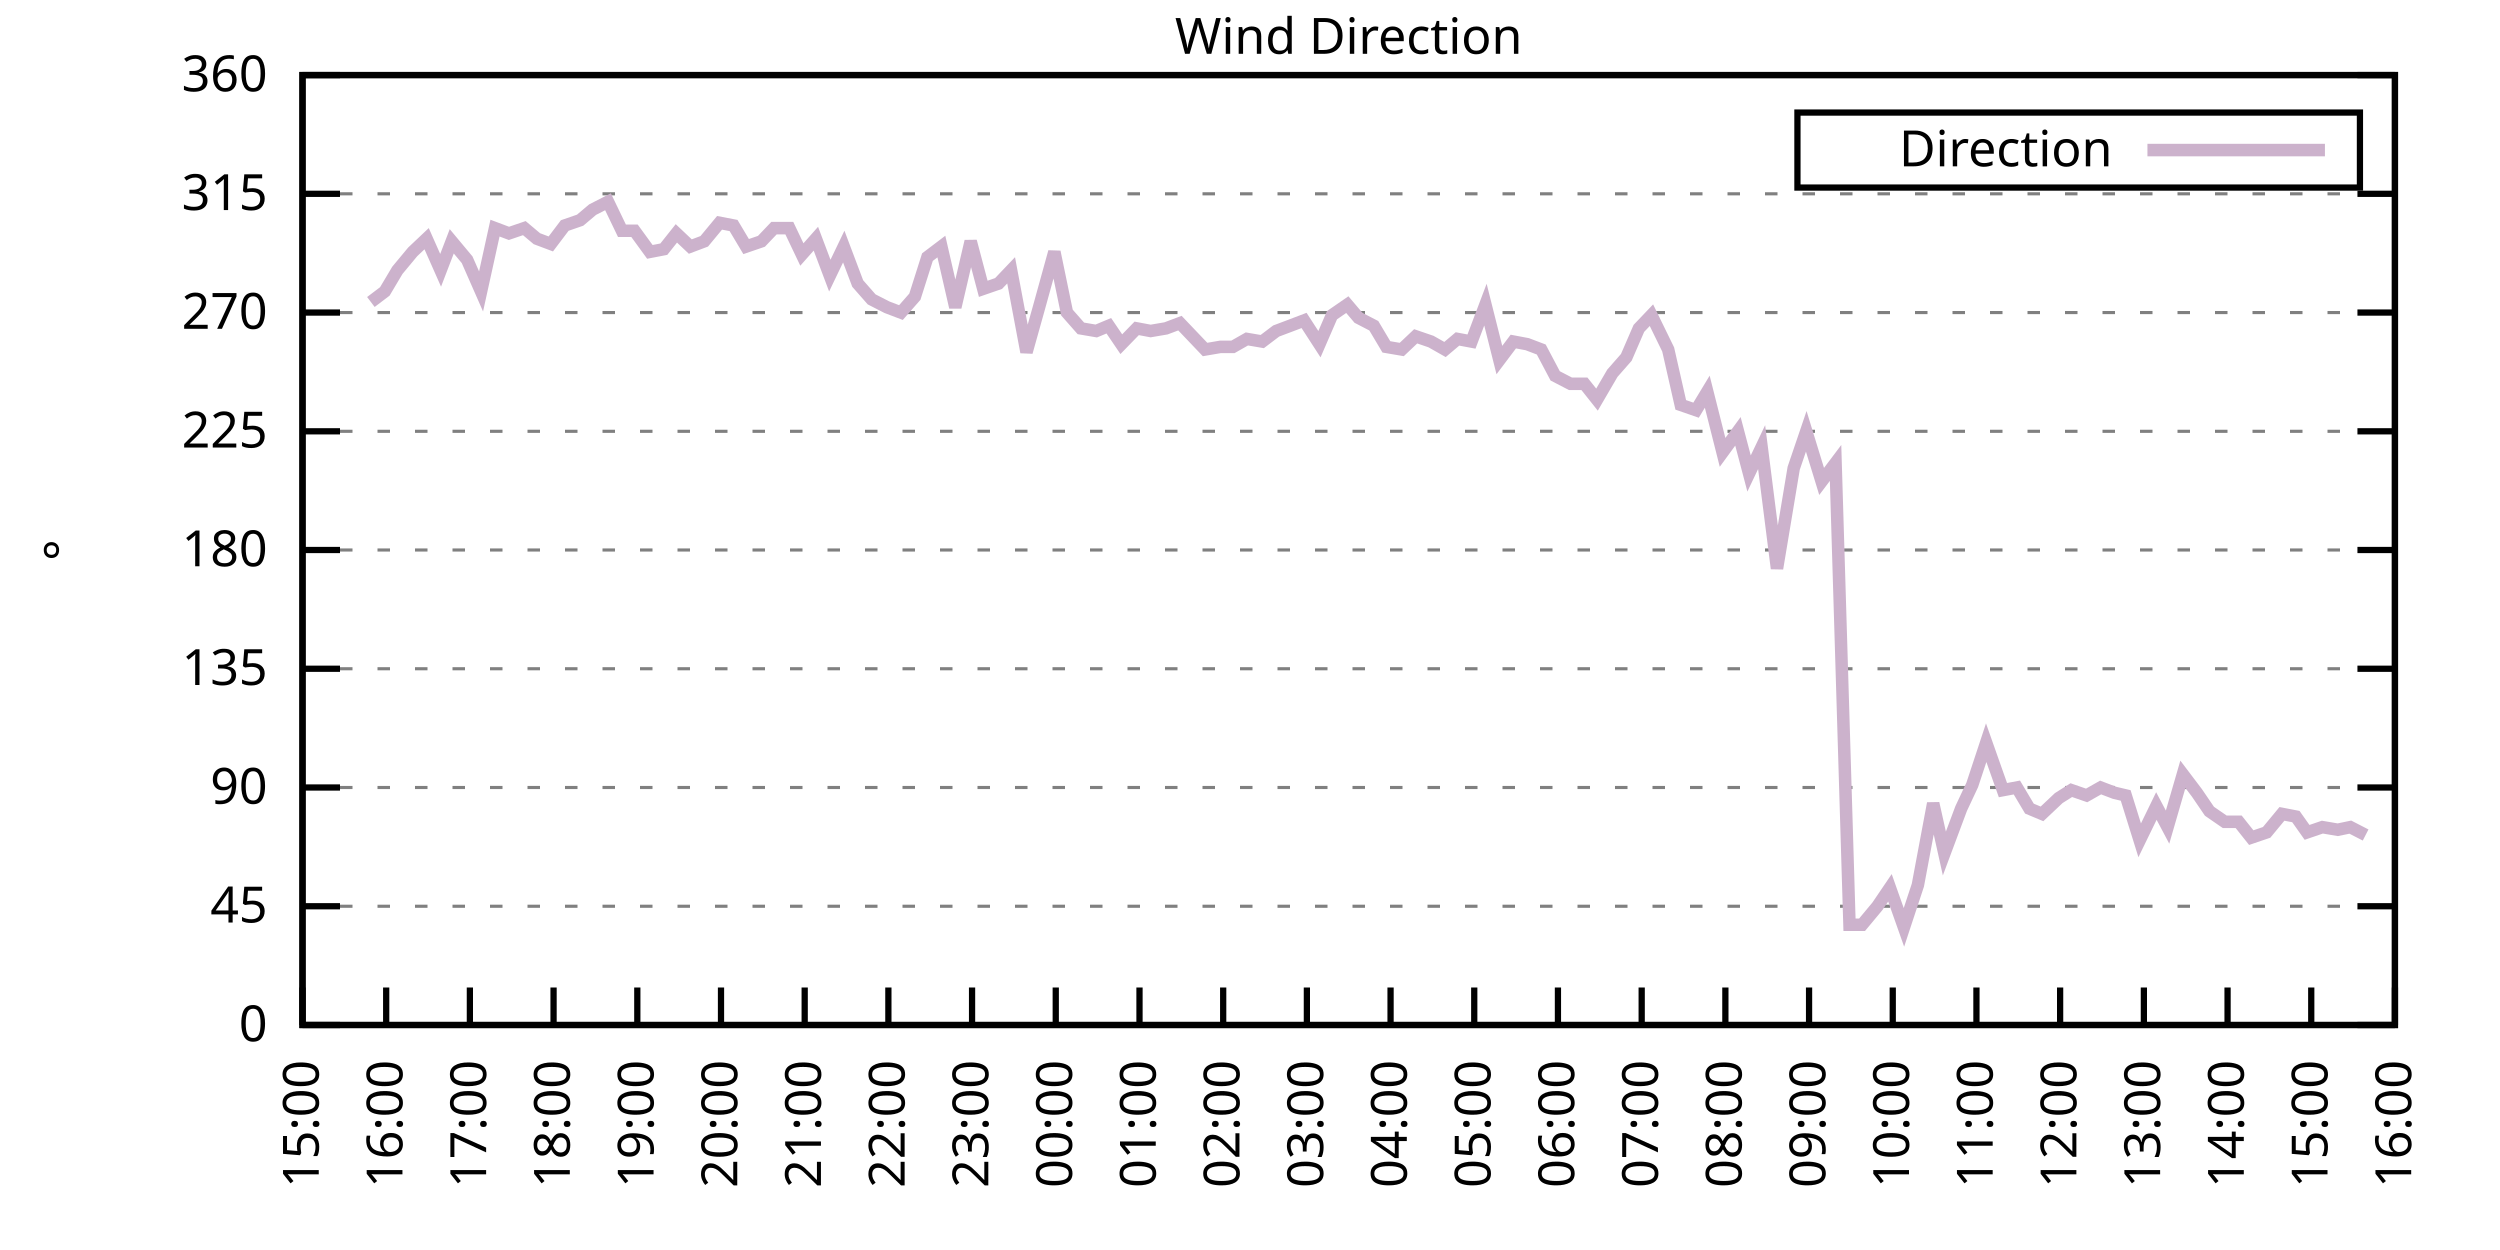
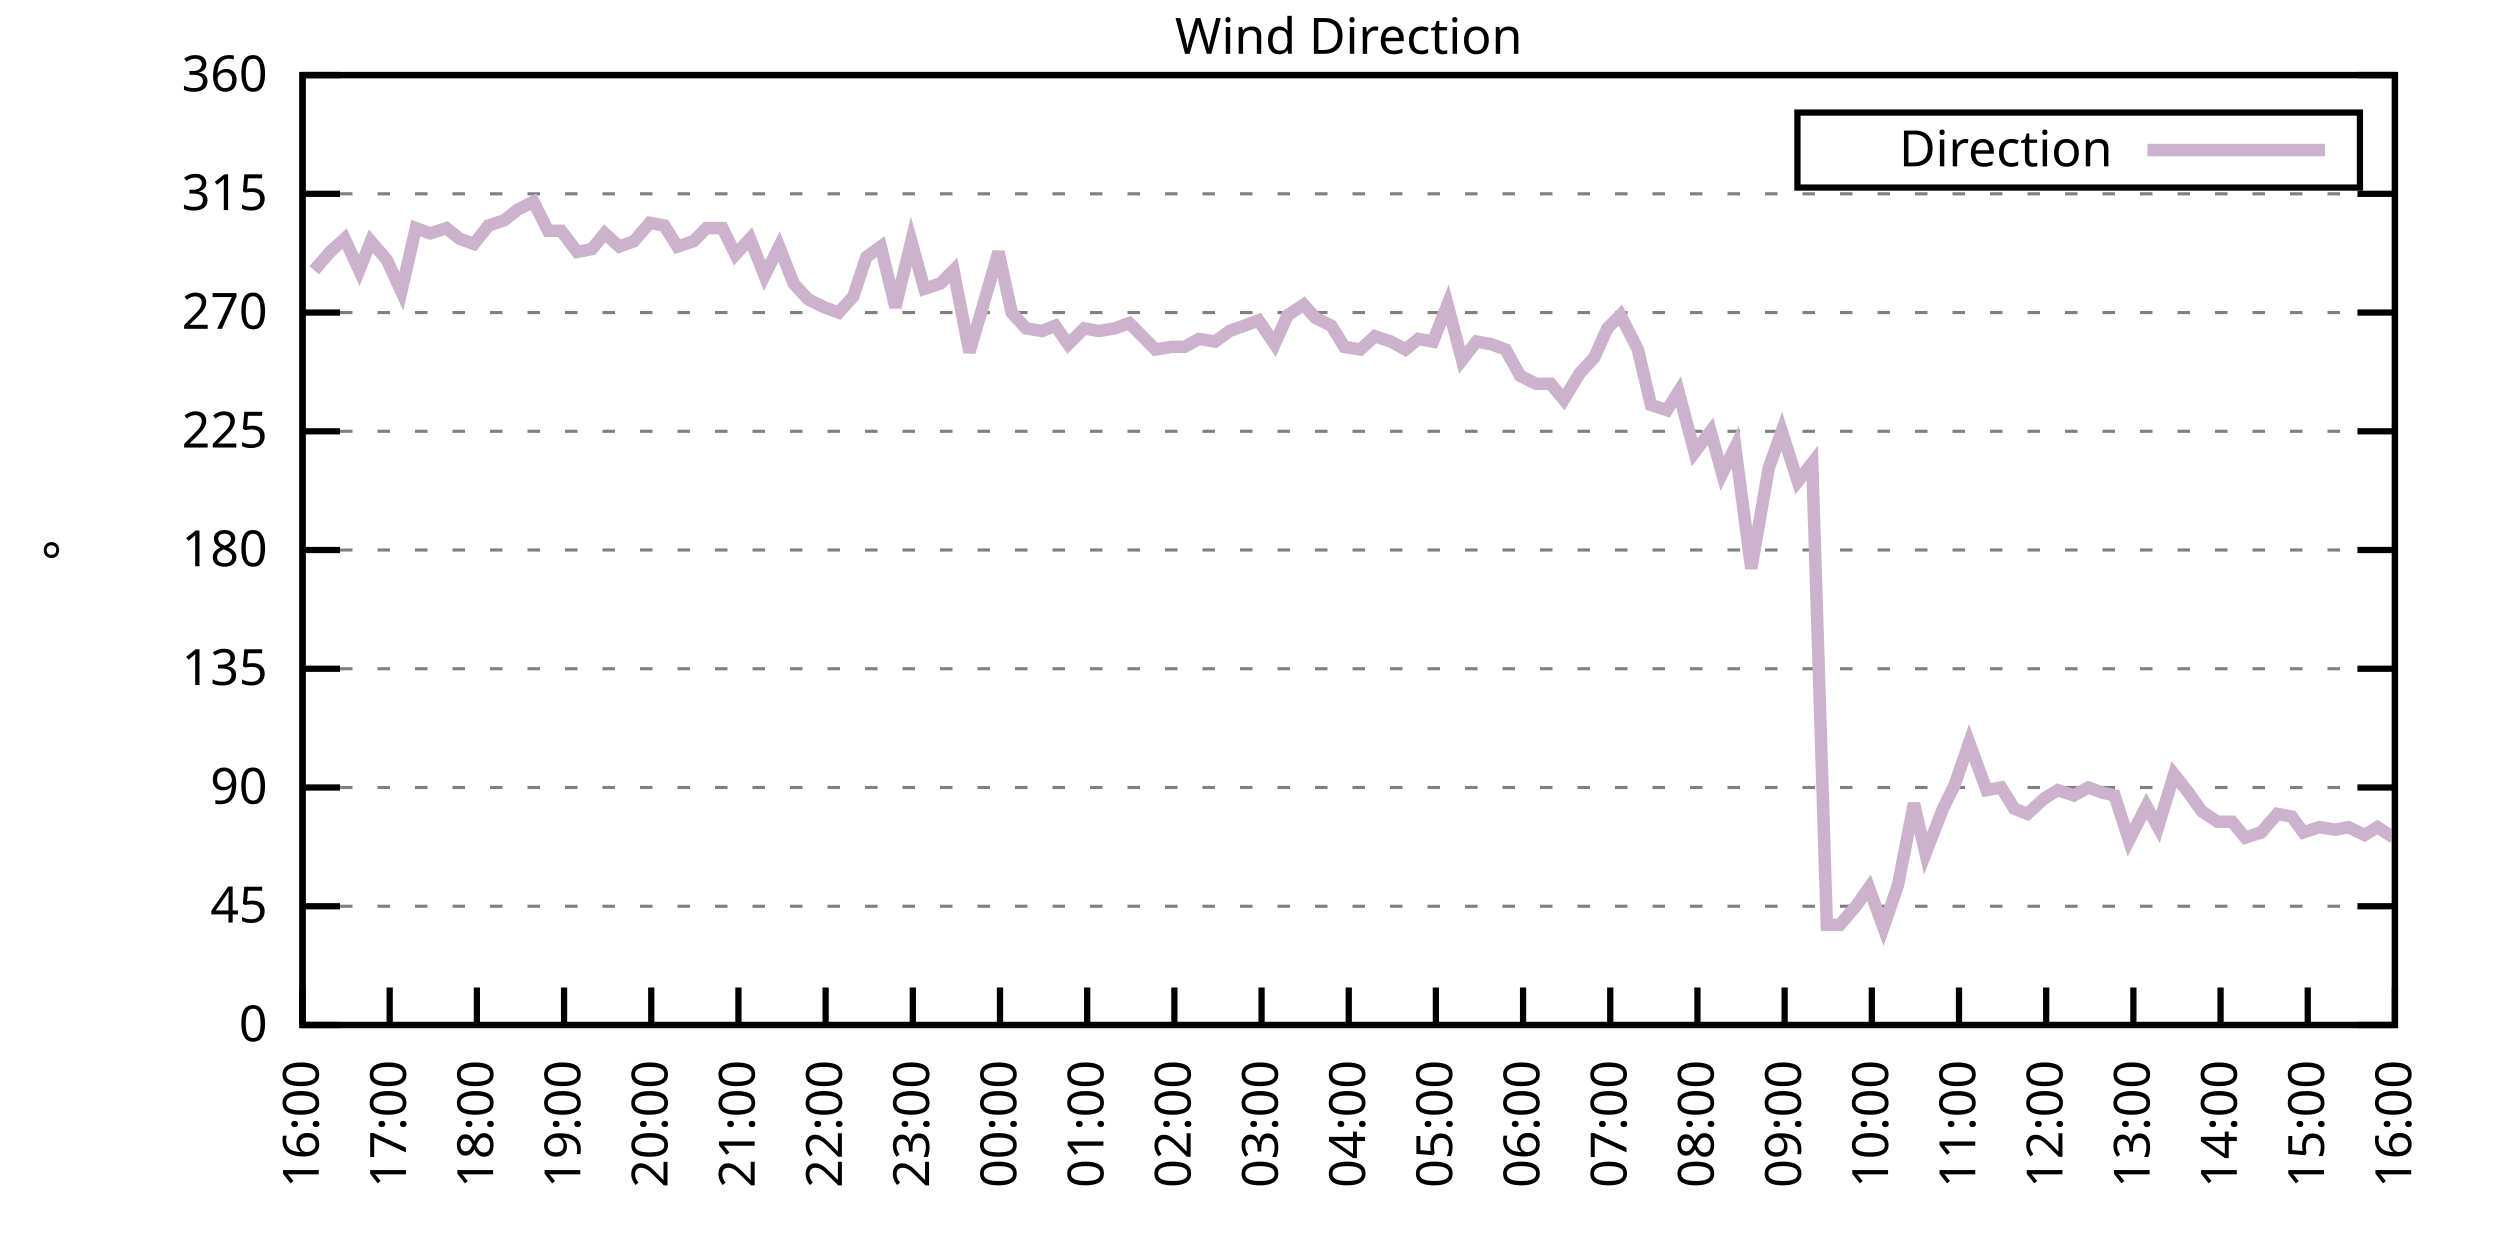
<svg xmlns="http://www.w3.org/2000/svg" xmlns:xlink="http://www.w3.org/1999/xlink" width="400" height="200" viewBox="0 0 400 200">
  <g id="gnuplot_canvas">
    <rect x="0" y="0" width="400" height="200" fill="none" />
    <defs>
      <circle id="gpDot" r="0.5" stroke-width="0.5" stroke="currentColor" />
      <path id="gpPt0" stroke-width="0.333" stroke="currentColor" d="M-1,0 h2 M0,-1 v2" />
      <path id="gpPt1" stroke-width="0.333" stroke="currentColor" d="M-1,-1 L1,1 M1,-1 L-1,1" />
      <path id="gpPt2" stroke-width="0.333" stroke="currentColor" d="M-1,0 L1,0 M0,-1 L0,1 M-1,-1 L1,1 M-1,1 L1,-1" />
      <rect id="gpPt3" stroke-width="0.333" stroke="currentColor" x="-1" y="-1" width="2" height="2" />
      <rect id="gpPt4" stroke-width="0.333" stroke="currentColor" fill="currentColor" x="-1" y="-1" width="2" height="2" />
      <circle id="gpPt5" stroke-width="0.333" stroke="currentColor" cx="0" cy="0" r="1" />
      <use xlink:href="#gpPt5" id="gpPt6" fill="currentColor" stroke="none" />
      <path id="gpPt7" stroke-width="0.333" stroke="currentColor" d="M0,-1.33 L-1.33,0.67 L1.33,0.67 z" />
      <use xlink:href="#gpPt7" id="gpPt8" fill="currentColor" stroke="none" />
      <use xlink:href="#gpPt7" id="gpPt9" stroke="currentColor" transform="rotate(180)" />
      <use xlink:href="#gpPt9" id="gpPt10" fill="currentColor" stroke="none" />
      <use xlink:href="#gpPt3" id="gpPt11" stroke="currentColor" transform="rotate(45)" />
      <use xlink:href="#gpPt11" id="gpPt12" fill="currentColor" stroke="none" />
      <path id="gpPt13" stroke-width="0.333" stroke="currentColor" d="M0,1.330 L1.265,0.411 L0.782,-1.067 L-0.782,-1.076 L-1.265,0.411 z" />
      <use xlink:href="#gpPt13" id="gpPt14" fill="currentColor" stroke="none" />
      <filter id="textbox" filterUnits="objectBoundingBox" x="0" y="0" height="1" width="1">
        <feFlood flood-color="white" flood-opacity="1" result="bgnd" />
        <feComposite in="SourceGraphic" in2="bgnd" operator="atop" />
      </filter>
      <filter id="greybox" filterUnits="objectBoundingBox" x="0" y="0" height="1" width="1">
        <feFlood flood-color="lightgrey" flood-opacity="1" result="grey" />
        <feComposite in="SourceGraphic" in2="grey" operator="atop" />
      </filter>
    </defs>
    <g fill="none" color="white" stroke="currentColor" stroke-width="1.00" stroke-linecap="butt" stroke-linejoin="miter">
</g>
    <g fill="none" color="black" stroke="currentColor" stroke-width="1.00" stroke-linecap="butt" stroke-linejoin="miter">
      <g stroke="none" shape-rendering="crispEdges">
        <polygon fill="rgb(255, 255, 255)" points="48.40,164.00 383.18,164.00 383.18,12.02 48.40,12.02 " />
      </g>
    </g>
    <g fill="none" color="black" stroke="currentColor" stroke-width="1.00" stroke-linecap="butt" stroke-linejoin="miter">
</g>
    <g fill="none" color="black" stroke="black" stroke-width="0.50" stroke-linecap="butt" stroke-linejoin="miter">
</g>
    <g fill="none" color="gray" stroke="currentColor" stroke-width="0.50" stroke-linecap="butt" stroke-linejoin="miter">
      <path stroke="gray" stroke-dasharray="2,4" class="gridline" d="M48.40,164.00 L383.19,164.00  " />
    </g>
    <g fill="none" color="gray" stroke="gray" stroke-width="1.00" stroke-linecap="butt" stroke-linejoin="miter">
</g>
    <g fill="none" color="black" stroke="currentColor" stroke-width="1.00" stroke-linecap="butt" stroke-linejoin="miter">
      <path stroke="black" d="M48.40,164.00 L54.40,164.00 M383.19,164.00 L377.19,164.00  " />
      <g transform="translate(42.80,166.60)" stroke="none" fill="black" font-family="Sans" font-size="8.00" text-anchor="end">
        <text>
          <tspan font-family="Sans"> 0</tspan>
        </text>
      </g>
    </g>
    <g fill="none" color="black" stroke="currentColor" stroke-width="1.00" stroke-linecap="butt" stroke-linejoin="miter">
</g>
    <g fill="none" color="black" stroke="black" stroke-width="0.50" stroke-linecap="butt" stroke-linejoin="miter">
</g>
    <g fill="none" color="gray" stroke="currentColor" stroke-width="0.50" stroke-linecap="butt" stroke-linejoin="miter">
      <path stroke="gray" stroke-dasharray="2,4" class="gridline" d="M48.40,145.00 L383.19,145.00  " />
    </g>
    <g fill="none" color="gray" stroke="gray" stroke-width="1.00" stroke-linecap="butt" stroke-linejoin="miter">
</g>
    <g fill="none" color="black" stroke="currentColor" stroke-width="1.00" stroke-linecap="butt" stroke-linejoin="miter">
      <path stroke="black" d="M48.40,145.00 L54.40,145.00 M383.19,145.00 L377.19,145.00  " />
      <g transform="translate(42.80,147.60)" stroke="none" fill="black" font-family="Sans" font-size="8.00" text-anchor="end">
        <text>
          <tspan font-family="Sans"> 45</tspan>
        </text>
      </g>
    </g>
    <g fill="none" color="black" stroke="currentColor" stroke-width="1.00" stroke-linecap="butt" stroke-linejoin="miter">
</g>
    <g fill="none" color="black" stroke="black" stroke-width="0.50" stroke-linecap="butt" stroke-linejoin="miter">
</g>
    <g fill="none" color="gray" stroke="currentColor" stroke-width="0.50" stroke-linecap="butt" stroke-linejoin="miter">
      <path stroke="gray" stroke-dasharray="2,4" class="gridline" d="M48.40,126.00 L383.19,126.00  " />
    </g>
    <g fill="none" color="gray" stroke="gray" stroke-width="1.00" stroke-linecap="butt" stroke-linejoin="miter">
</g>
    <g fill="none" color="black" stroke="currentColor" stroke-width="1.00" stroke-linecap="butt" stroke-linejoin="miter">
      <path stroke="black" d="M48.40,126.00 L54.40,126.00 M383.19,126.00 L377.19,126.00  " />
      <g transform="translate(42.80,128.60)" stroke="none" fill="black" font-family="Sans" font-size="8.00" text-anchor="end">
        <text>
          <tspan font-family="Sans"> 90</tspan>
        </text>
      </g>
    </g>
    <g fill="none" color="black" stroke="currentColor" stroke-width="1.00" stroke-linecap="butt" stroke-linejoin="miter">
</g>
    <g fill="none" color="black" stroke="black" stroke-width="0.50" stroke-linecap="butt" stroke-linejoin="miter">
</g>
    <g fill="none" color="gray" stroke="currentColor" stroke-width="0.50" stroke-linecap="butt" stroke-linejoin="miter">
      <path stroke="gray" stroke-dasharray="2,4" class="gridline" d="M48.40,107.00 L383.19,107.00  " />
    </g>
    <g fill="none" color="gray" stroke="gray" stroke-width="1.00" stroke-linecap="butt" stroke-linejoin="miter">
</g>
    <g fill="none" color="black" stroke="currentColor" stroke-width="1.00" stroke-linecap="butt" stroke-linejoin="miter">
      <path stroke="black" d="M48.40,107.00 L54.40,107.00 M383.19,107.00 L377.19,107.00  " />
      <g transform="translate(42.80,109.60)" stroke="none" fill="black" font-family="Sans" font-size="8.00" text-anchor="end">
        <text>
          <tspan font-family="Sans"> 135</tspan>
        </text>
      </g>
    </g>
    <g fill="none" color="black" stroke="currentColor" stroke-width="1.00" stroke-linecap="butt" stroke-linejoin="miter">
</g>
    <g fill="none" color="black" stroke="black" stroke-width="0.50" stroke-linecap="butt" stroke-linejoin="miter">
</g>
    <g fill="none" color="gray" stroke="currentColor" stroke-width="0.50" stroke-linecap="butt" stroke-linejoin="miter">
      <path stroke="gray" stroke-dasharray="2,4" class="gridline" d="M48.40,88.00 L383.19,88.00  " />
    </g>
    <g fill="none" color="gray" stroke="gray" stroke-width="1.00" stroke-linecap="butt" stroke-linejoin="miter">
</g>
    <g fill="none" color="black" stroke="currentColor" stroke-width="1.00" stroke-linecap="butt" stroke-linejoin="miter">
      <path stroke="black" d="M48.40,88.00 L54.40,88.00 M383.19,88.00 L377.19,88.00  " />
      <g transform="translate(42.80,90.60)" stroke="none" fill="black" font-family="Sans" font-size="8.00" text-anchor="end">
        <text>
          <tspan font-family="Sans"> 180</tspan>
        </text>
      </g>
    </g>
    <g fill="none" color="black" stroke="currentColor" stroke-width="1.00" stroke-linecap="butt" stroke-linejoin="miter">
</g>
    <g fill="none" color="black" stroke="black" stroke-width="0.50" stroke-linecap="butt" stroke-linejoin="miter">
</g>
    <g fill="none" color="gray" stroke="currentColor" stroke-width="0.50" stroke-linecap="butt" stroke-linejoin="miter">
      <path stroke="gray" stroke-dasharray="2,4" class="gridline" d="M48.40,69.01 L383.19,69.01  " />
    </g>
    <g fill="none" color="gray" stroke="gray" stroke-width="1.00" stroke-linecap="butt" stroke-linejoin="miter">
</g>
    <g fill="none" color="black" stroke="currentColor" stroke-width="1.00" stroke-linecap="butt" stroke-linejoin="miter">
      <path stroke="black" d="M48.40,69.01 L54.40,69.01 M383.19,69.01 L377.19,69.01  " />
      <g transform="translate(42.80,71.61)" stroke="none" fill="black" font-family="Sans" font-size="8.00" text-anchor="end">
        <text>
          <tspan font-family="Sans"> 225</tspan>
        </text>
      </g>
    </g>
    <g fill="none" color="black" stroke="currentColor" stroke-width="1.00" stroke-linecap="butt" stroke-linejoin="miter">
</g>
    <g fill="none" color="black" stroke="black" stroke-width="0.50" stroke-linecap="butt" stroke-linejoin="miter">
</g>
    <g fill="none" color="gray" stroke="currentColor" stroke-width="0.50" stroke-linecap="butt" stroke-linejoin="miter">
      <path stroke="gray" stroke-dasharray="2,4" class="gridline" d="M48.40,50.01 L383.19,50.01  " />
    </g>
    <g fill="none" color="gray" stroke="gray" stroke-width="1.00" stroke-linecap="butt" stroke-linejoin="miter">
</g>
    <g fill="none" color="black" stroke="currentColor" stroke-width="1.00" stroke-linecap="butt" stroke-linejoin="miter">
      <path stroke="black" d="M48.40,50.01 L54.40,50.01 M383.19,50.01 L377.19,50.01  " />
      <g transform="translate(42.80,52.61)" stroke="none" fill="black" font-family="Sans" font-size="8.00" text-anchor="end">
        <text>
          <tspan font-family="Sans"> 270</tspan>
        </text>
      </g>
    </g>
    <g fill="none" color="black" stroke="currentColor" stroke-width="1.00" stroke-linecap="butt" stroke-linejoin="miter">
</g>
    <g fill="none" color="black" stroke="black" stroke-width="0.50" stroke-linecap="butt" stroke-linejoin="miter">
</g>
    <g fill="none" color="gray" stroke="currentColor" stroke-width="0.50" stroke-linecap="butt" stroke-linejoin="miter">
      <path stroke="gray" stroke-dasharray="2,4" class="gridline" d="M48.40,31.01 L383.19,31.01  " />
    </g>
    <g fill="none" color="gray" stroke="gray" stroke-width="1.00" stroke-linecap="butt" stroke-linejoin="miter">
</g>
    <g fill="none" color="black" stroke="currentColor" stroke-width="1.00" stroke-linecap="butt" stroke-linejoin="miter">
      <path stroke="black" d="M48.40,31.01 L54.40,31.01 M383.19,31.01 L377.19,31.01  " />
      <g transform="translate(42.80,33.61)" stroke="none" fill="black" font-family="Sans" font-size="8.00" text-anchor="end">
        <text>
          <tspan font-family="Sans"> 315</tspan>
        </text>
      </g>
    </g>
    <g fill="none" color="black" stroke="currentColor" stroke-width="1.00" stroke-linecap="butt" stroke-linejoin="miter">
</g>
    <g fill="none" color="black" stroke="black" stroke-width="0.50" stroke-linecap="butt" stroke-linejoin="miter">
</g>
    <g fill="none" color="gray" stroke="currentColor" stroke-width="0.50" stroke-linecap="butt" stroke-linejoin="miter">
      <path stroke="gray" stroke-dasharray="2,4" class="gridline" d="M48.40,12.01 L383.19,12.01  " />
    </g>
    <g fill="none" color="gray" stroke="gray" stroke-width="1.00" stroke-linecap="butt" stroke-linejoin="miter">
</g>
    <g fill="none" color="black" stroke="currentColor" stroke-width="1.00" stroke-linecap="butt" stroke-linejoin="miter">
      <path stroke="black" d="M48.40,12.01 L54.40,12.01 M383.19,12.01 L377.19,12.01  " />
      <g transform="translate(42.80,14.61)" stroke="none" fill="black" font-family="Sans" font-size="8.00" text-anchor="end">
        <text>
          <tspan font-family="Sans"> 360</tspan>
        </text>
      </g>
    </g>
    <g fill="none" color="black" stroke="currentColor" stroke-width="1.00" stroke-linecap="butt" stroke-linejoin="miter">
      <path stroke="black" d="M48.40,164.00 L48.40,158.00  " />
      <g transform="translate(51.00,169.60) rotate(270.00)" stroke="none" fill="black" font-family="Sans" font-size="8.00" text-anchor="end">
        <text>
-           <tspan font-family="Sans">15:00</tspan>
-         </text>
-       </g>
-     </g>
-     <g fill="none" color="black" stroke="currentColor" stroke-width="1.00" stroke-linecap="butt" stroke-linejoin="miter">
-       <path stroke="black" d="M61.79,164.00 L61.79,158.00  " />
-       <g transform="translate(64.39,169.60) rotate(270.00)" stroke="none" fill="black" font-family="Sans" font-size="8.00" text-anchor="end">
-         <text>
          <tspan font-family="Sans">16:00</tspan>
        </text>
      </g>
    </g>
    <g fill="none" color="black" stroke="currentColor" stroke-width="1.00" stroke-linecap="butt" stroke-linejoin="miter">
-       <path stroke="black" d="M75.18,164.00 L75.18,158.00  " />
-       <g transform="translate(77.78,169.60) rotate(270.00)" stroke="none" fill="black" font-family="Sans" font-size="8.00" text-anchor="end">
+       <path stroke="black" d="M62.35,164.00 L62.35,158.00  " />
+       <g transform="translate(64.95,169.60) rotate(270.00)" stroke="none" fill="black" font-family="Sans" font-size="8.00" text-anchor="end">
        <text>
          <tspan font-family="Sans">17:00</tspan>
        </text>
      </g>
    </g>
    <g fill="none" color="black" stroke="currentColor" stroke-width="1.00" stroke-linecap="butt" stroke-linejoin="miter">
-       <path stroke="black" d="M88.57,164.00 L88.57,158.00  " />
-       <g transform="translate(91.17,169.60) rotate(270.00)" stroke="none" fill="black" font-family="Sans" font-size="8.00" text-anchor="end">
+       <path stroke="black" d="M76.30,164.00 L76.30,158.00  " />
+       <g transform="translate(78.90,169.60) rotate(270.00)" stroke="none" fill="black" font-family="Sans" font-size="8.00" text-anchor="end">
        <text>
          <tspan font-family="Sans">18:00</tspan>
        </text>
      </g>
    </g>
    <g fill="none" color="black" stroke="currentColor" stroke-width="1.00" stroke-linecap="butt" stroke-linejoin="miter">
-       <path stroke="black" d="M101.97,164.00 L101.97,158.00  " />
-       <g transform="translate(104.57,169.60) rotate(270.00)" stroke="none" fill="black" font-family="Sans" font-size="8.00" text-anchor="end">
+       <path stroke="black" d="M90.25,164.00 L90.25,158.00  " />
+       <g transform="translate(92.85,169.60) rotate(270.00)" stroke="none" fill="black" font-family="Sans" font-size="8.00" text-anchor="end">
        <text>
          <tspan font-family="Sans">19:00</tspan>
        </text>
      </g>
    </g>
    <g fill="none" color="black" stroke="currentColor" stroke-width="1.00" stroke-linecap="butt" stroke-linejoin="miter">
-       <path stroke="black" d="M115.36,164.00 L115.36,158.00  " />
-       <g transform="translate(117.96,169.60) rotate(270.00)" stroke="none" fill="black" font-family="Sans" font-size="8.00" text-anchor="end">
+       <path stroke="black" d="M104.20,164.00 L104.20,158.00  " />
+       <g transform="translate(106.80,169.60) rotate(270.00)" stroke="none" fill="black" font-family="Sans" font-size="8.00" text-anchor="end">
        <text>
          <tspan font-family="Sans">20:00</tspan>
        </text>
      </g>
    </g>
    <g fill="none" color="black" stroke="currentColor" stroke-width="1.00" stroke-linecap="butt" stroke-linejoin="miter">
-       <path stroke="black" d="M128.75,164.00 L128.75,158.00  " />
-       <g transform="translate(131.35,169.60) rotate(270.00)" stroke="none" fill="black" font-family="Sans" font-size="8.00" text-anchor="end">
+       <path stroke="black" d="M118.15,164.00 L118.15,158.00  " />
+       <g transform="translate(120.75,169.60) rotate(270.00)" stroke="none" fill="black" font-family="Sans" font-size="8.00" text-anchor="end">
        <text>
          <tspan font-family="Sans">21:00</tspan>
        </text>
      </g>
    </g>
    <g fill="none" color="black" stroke="currentColor" stroke-width="1.00" stroke-linecap="butt" stroke-linejoin="miter">
-       <path stroke="black" d="M142.14,164.00 L142.14,158.00  " />
-       <g transform="translate(144.74,169.60) rotate(270.00)" stroke="none" fill="black" font-family="Sans" font-size="8.00" text-anchor="end">
+       <path stroke="black" d="M132.10,164.00 L132.10,158.00  " />
+       <g transform="translate(134.70,169.60) rotate(270.00)" stroke="none" fill="black" font-family="Sans" font-size="8.00" text-anchor="end">
        <text>
          <tspan font-family="Sans">22:00</tspan>
        </text>
      </g>
    </g>
    <g fill="none" color="black" stroke="currentColor" stroke-width="1.00" stroke-linecap="butt" stroke-linejoin="miter">
-       <path stroke="black" d="M155.53,164.00 L155.53,158.00  " />
-       <g transform="translate(158.13,169.60) rotate(270.00)" stroke="none" fill="black" font-family="Sans" font-size="8.00" text-anchor="end">
+       <path stroke="black" d="M146.05,164.00 L146.05,158.00  " />
+       <g transform="translate(148.65,169.60) rotate(270.00)" stroke="none" fill="black" font-family="Sans" font-size="8.00" text-anchor="end">
        <text>
          <tspan font-family="Sans">23:00</tspan>
        </text>
      </g>
    </g>
    <g fill="none" color="black" stroke="currentColor" stroke-width="1.00" stroke-linecap="butt" stroke-linejoin="miter">
-       <path stroke="black" d="M168.92,164.00 L168.92,158.00  " />
-       <g transform="translate(171.52,169.60) rotate(270.00)" stroke="none" fill="black" font-family="Sans" font-size="8.00" text-anchor="end">
+       <path stroke="black" d="M160.00,164.00 L160.00,158.00  " />
+       <g transform="translate(162.60,169.60) rotate(270.00)" stroke="none" fill="black" font-family="Sans" font-size="8.00" text-anchor="end">
        <text>
          <tspan font-family="Sans">00:00</tspan>
        </text>
      </g>
    </g>
    <g fill="none" color="black" stroke="currentColor" stroke-width="1.00" stroke-linecap="butt" stroke-linejoin="miter">
-       <path stroke="black" d="M182.32,164.00 L182.32,158.00  " />
-       <g transform="translate(184.92,169.60) rotate(270.00)" stroke="none" fill="black" font-family="Sans" font-size="8.00" text-anchor="end">
+       <path stroke="black" d="M173.95,164.00 L173.95,158.00  " />
+       <g transform="translate(176.55,169.60) rotate(270.00)" stroke="none" fill="black" font-family="Sans" font-size="8.00" text-anchor="end">
        <text>
          <tspan font-family="Sans">01:00</tspan>
        </text>
      </g>
    </g>
    <g fill="none" color="black" stroke="currentColor" stroke-width="1.00" stroke-linecap="butt" stroke-linejoin="miter">
-       <path stroke="black" d="M195.71,164.00 L195.71,158.00  " />
-       <g transform="translate(198.31,169.60) rotate(270.00)" stroke="none" fill="black" font-family="Sans" font-size="8.00" text-anchor="end">
+       <path stroke="black" d="M187.90,164.00 L187.90,158.00  " />
+       <g transform="translate(190.50,169.60) rotate(270.00)" stroke="none" fill="black" font-family="Sans" font-size="8.00" text-anchor="end">
        <text>
          <tspan font-family="Sans">02:00</tspan>
        </text>
      </g>
    </g>
    <g fill="none" color="black" stroke="currentColor" stroke-width="1.00" stroke-linecap="butt" stroke-linejoin="miter">
-       <path stroke="black" d="M209.10,164.00 L209.10,158.00  " />
-       <g transform="translate(211.70,169.60) rotate(270.00)" stroke="none" fill="black" font-family="Sans" font-size="8.00" text-anchor="end">
+       <path stroke="black" d="M201.85,164.00 L201.85,158.00  " />
+       <g transform="translate(204.45,169.60) rotate(270.00)" stroke="none" fill="black" font-family="Sans" font-size="8.00" text-anchor="end">
        <text>
          <tspan font-family="Sans">03:00</tspan>
        </text>
      </g>
    </g>
    <g fill="none" color="black" stroke="currentColor" stroke-width="1.00" stroke-linecap="butt" stroke-linejoin="miter">
-       <path stroke="black" d="M222.49,164.00 L222.49,158.00  " />
-       <g transform="translate(225.09,169.60) rotate(270.00)" stroke="none" fill="black" font-family="Sans" font-size="8.00" text-anchor="end">
+       <path stroke="black" d="M215.80,164.00 L215.80,158.00  " />
+       <g transform="translate(218.40,169.60) rotate(270.00)" stroke="none" fill="black" font-family="Sans" font-size="8.00" text-anchor="end">
        <text>
          <tspan font-family="Sans">04:00</tspan>
        </text>
      </g>
    </g>
    <g fill="none" color="black" stroke="currentColor" stroke-width="1.00" stroke-linecap="butt" stroke-linejoin="miter">
-       <path stroke="black" d="M235.88,164.00 L235.88,158.00  " />
-       <g transform="translate(238.48,169.60) rotate(270.00)" stroke="none" fill="black" font-family="Sans" font-size="8.00" text-anchor="end">
+       <path stroke="black" d="M229.74,164.00 L229.74,158.00  " />
+       <g transform="translate(232.34,169.60) rotate(270.00)" stroke="none" fill="black" font-family="Sans" font-size="8.00" text-anchor="end">
        <text>
          <tspan font-family="Sans">05:00</tspan>
        </text>
      </g>
    </g>
    <g fill="none" color="black" stroke="currentColor" stroke-width="1.00" stroke-linecap="butt" stroke-linejoin="miter">
-       <path stroke="black" d="M249.27,164.00 L249.27,158.00  " />
-       <g transform="translate(251.87,169.60) rotate(270.00)" stroke="none" fill="black" font-family="Sans" font-size="8.00" text-anchor="end">
+       <path stroke="black" d="M243.69,164.00 L243.69,158.00  " />
+       <g transform="translate(246.29,169.60) rotate(270.00)" stroke="none" fill="black" font-family="Sans" font-size="8.00" text-anchor="end">
        <text>
          <tspan font-family="Sans">06:00</tspan>
        </text>
      </g>
    </g>
    <g fill="none" color="black" stroke="currentColor" stroke-width="1.00" stroke-linecap="butt" stroke-linejoin="miter">
-       <path stroke="black" d="M262.67,164.00 L262.67,158.00  " />
-       <g transform="translate(265.27,169.60) rotate(270.00)" stroke="none" fill="black" font-family="Sans" font-size="8.00" text-anchor="end">
+       <path stroke="black" d="M257.64,164.00 L257.64,158.00  " />
+       <g transform="translate(260.24,169.60) rotate(270.00)" stroke="none" fill="black" font-family="Sans" font-size="8.00" text-anchor="end">
        <text>
          <tspan font-family="Sans">07:00</tspan>
        </text>
      </g>
    </g>
    <g fill="none" color="black" stroke="currentColor" stroke-width="1.00" stroke-linecap="butt" stroke-linejoin="miter">
-       <path stroke="black" d="M276.06,164.00 L276.06,158.00  " />
-       <g transform="translate(278.66,169.60) rotate(270.00)" stroke="none" fill="black" font-family="Sans" font-size="8.00" text-anchor="end">
+       <path stroke="black" d="M271.59,164.00 L271.59,158.00  " />
+       <g transform="translate(274.19,169.60) rotate(270.00)" stroke="none" fill="black" font-family="Sans" font-size="8.00" text-anchor="end">
        <text>
          <tspan font-family="Sans">08:00</tspan>
        </text>
      </g>
    </g>
    <g fill="none" color="black" stroke="currentColor" stroke-width="1.00" stroke-linecap="butt" stroke-linejoin="miter">
-       <path stroke="black" d="M289.45,164.00 L289.45,158.00  " />
-       <g transform="translate(292.05,169.60) rotate(270.00)" stroke="none" fill="black" font-family="Sans" font-size="8.00" text-anchor="end">
+       <path stroke="black" d="M285.54,164.00 L285.54,158.00  " />
+       <g transform="translate(288.14,169.60) rotate(270.00)" stroke="none" fill="black" font-family="Sans" font-size="8.00" text-anchor="end">
        <text>
          <tspan font-family="Sans">09:00</tspan>
        </text>
      </g>
    </g>
    <g fill="none" color="black" stroke="currentColor" stroke-width="1.00" stroke-linecap="butt" stroke-linejoin="miter">
-       <path stroke="black" d="M302.84,164.00 L302.84,158.00  " />
-       <g transform="translate(305.44,169.60) rotate(270.00)" stroke="none" fill="black" font-family="Sans" font-size="8.00" text-anchor="end">
+       <path stroke="black" d="M299.49,164.00 L299.49,158.00  " />
+       <g transform="translate(302.09,169.60) rotate(270.00)" stroke="none" fill="black" font-family="Sans" font-size="8.00" text-anchor="end">
        <text>
          <tspan font-family="Sans">10:00</tspan>
        </text>
      </g>
    </g>
    <g fill="none" color="black" stroke="currentColor" stroke-width="1.00" stroke-linecap="butt" stroke-linejoin="miter">
-       <path stroke="black" d="M316.23,164.00 L316.23,158.00  " />
-       <g transform="translate(318.83,169.60) rotate(270.00)" stroke="none" fill="black" font-family="Sans" font-size="8.00" text-anchor="end">
+       <path stroke="black" d="M313.44,164.00 L313.44,158.00  " />
+       <g transform="translate(316.04,169.60) rotate(270.00)" stroke="none" fill="black" font-family="Sans" font-size="8.00" text-anchor="end">
        <text>
          <tspan font-family="Sans">11:00</tspan>
        </text>
      </g>
    </g>
    <g fill="none" color="black" stroke="currentColor" stroke-width="1.00" stroke-linecap="butt" stroke-linejoin="miter">
-       <path stroke="black" d="M329.62,164.00 L329.62,158.00  " />
-       <g transform="translate(332.22,169.60) rotate(270.00)" stroke="none" fill="black" font-family="Sans" font-size="8.00" text-anchor="end">
+       <path stroke="black" d="M327.39,164.00 L327.39,158.00  " />
+       <g transform="translate(329.99,169.60) rotate(270.00)" stroke="none" fill="black" font-family="Sans" font-size="8.00" text-anchor="end">
        <text>
          <tspan font-family="Sans">12:00</tspan>
        </text>
      </g>
    </g>
    <g fill="none" color="black" stroke="currentColor" stroke-width="1.00" stroke-linecap="butt" stroke-linejoin="miter">
-       <path stroke="black" d="M343.02,164.00 L343.02,158.00  " />
-       <g transform="translate(345.62,169.60) rotate(270.00)" stroke="none" fill="black" font-family="Sans" font-size="8.00" text-anchor="end">
+       <path stroke="black" d="M341.34,164.00 L341.34,158.00  " />
+       <g transform="translate(343.94,169.60) rotate(270.00)" stroke="none" fill="black" font-family="Sans" font-size="8.00" text-anchor="end">
        <text>
          <tspan font-family="Sans">13:00</tspan>
        </text>
      </g>
    </g>
    <g fill="none" color="black" stroke="currentColor" stroke-width="1.00" stroke-linecap="butt" stroke-linejoin="miter">
-       <path stroke="black" d="M356.41,164.00 L356.41,158.00  " />
-       <g transform="translate(359.01,169.60) rotate(270.00)" stroke="none" fill="black" font-family="Sans" font-size="8.00" text-anchor="end">
+       <path stroke="black" d="M355.29,164.00 L355.29,158.00  " />
+       <g transform="translate(357.89,169.60) rotate(270.00)" stroke="none" fill="black" font-family="Sans" font-size="8.00" text-anchor="end">
        <text>
          <tspan font-family="Sans">14:00</tspan>
        </text>
      </g>
    </g>
    <g fill="none" color="black" stroke="currentColor" stroke-width="1.00" stroke-linecap="butt" stroke-linejoin="miter">
-       <path stroke="black" d="M369.80,164.00 L369.80,158.00  " />
-       <g transform="translate(372.40,169.60) rotate(270.00)" stroke="none" fill="black" font-family="Sans" font-size="8.00" text-anchor="end">
+       <path stroke="black" d="M369.24,164.00 L369.24,158.00  " />
+       <g transform="translate(371.84,169.60) rotate(270.00)" stroke="none" fill="black" font-family="Sans" font-size="8.00" text-anchor="end">
        <text>
          <tspan font-family="Sans">15:00</tspan>
        </text>
      </g>
    </g>
    <g fill="none" color="black" stroke="currentColor" stroke-width="1.00" stroke-linecap="butt" stroke-linejoin="miter">
      <path stroke="black" d="M383.19,164.00 L383.19,158.00  " />
      <g transform="translate(385.79,169.60) rotate(270.00)" stroke="none" fill="black" font-family="Sans" font-size="8.00" text-anchor="end">
        <text>
          <tspan font-family="Sans">16:00</tspan>
        </text>
      </g>
    </g>
    <g fill="none" color="black" stroke="currentColor" stroke-width="1.00" stroke-linecap="butt" stroke-linejoin="miter">
</g>
    <g fill="none" color="black" stroke="currentColor" stroke-width="1.00" stroke-linecap="butt" stroke-linejoin="miter">
      <path stroke="black" d="M48.40,12.01 L48.40,164.00 L383.19,164.00 L383.19,12.01 L48.40,12.01 Z  " />
    </g>
    <g fill="none" color="black" stroke="currentColor" stroke-width="1.00" stroke-linecap="butt" stroke-linejoin="miter">
</g>
    <g fill="none" color="black" stroke="currentColor" stroke-width="1.00" stroke-linecap="butt" stroke-linejoin="miter">
      <path stroke="black" d="M287.59,30.01 L287.59,18.01 L377.59,18.01 L377.59,30.01 L287.59,30.01 Z  " />
    </g>
    <g id="Wind_direction_plot_1">
      <g fill="none" color="white" stroke="black" stroke-width="2.00" stroke-linecap="butt" stroke-linejoin="miter">
</g>
      <g fill="none" color="black" stroke="currentColor" stroke-width="2.00" stroke-linecap="butt" stroke-linejoin="miter">
        <g transform="translate(337.99,26.61)" stroke="none" fill="black" font-family="Sans" font-size="8.00" text-anchor="end">
          <text>
            <tspan font-family="Sans">Direction</tspan>
          </text>
        </g>
      </g>
      <g fill="none" color="black" stroke="currentColor" stroke-width="2.00" stroke-linecap="butt" stroke-linejoin="miter">
-         <path stroke="rgb(204, 178, 204)" d="M343.59,24.01 L371.99,24.01 M59.34,48.32 L61.57,46.63 L63.58,43.25 L66.03,40.30 L68.26,38.19 L70.50,43.25   L72.28,38.61 L74.74,41.56 L76.97,46.63 L79.20,36.50 L81.43,37.34 L83.89,36.50 L85.90,38.19 L88.13,39.03   L90.36,36.08 L92.82,35.23 L94.82,33.54 L97.28,32.28 L99.51,36.92 L101.52,36.92 L103.98,40.30 L106.21,39.87   L108.22,37.34 L110.45,39.45 L112.68,38.61 L115.13,35.65 L117.37,36.08 L119.38,39.45 L121.83,38.61 L123.84,36.50   L126.29,36.50 L128.30,40.72 L130.54,38.19 L132.77,44.10 L135.00,39.45 L137.23,45.36 L139.46,47.90 L141.92,49.16   L144.15,50.01 L146.38,47.47 L148.39,41.14 L150.62,39.45 L152.85,49.16 L155.31,38.61 L157.32,46.21 L159.77,45.36   L161.78,43.25 L164.24,56.34 L166.25,49.16 L168.70,40.30 L170.71,50.01 L172.94,52.54 L175.40,52.96 L177.41,52.12   L179.41,55.07 L181.87,52.54 L184.10,52.96 L186.56,52.54 L188.79,51.70 L190.80,53.81 L192.81,55.92 L195.26,55.50   L197.27,55.50 L199.50,54.23 L201.96,54.65 L204.19,52.96 L206.42,52.12 L208.65,51.27 L211.11,55.07 L213.12,50.43   L215.57,48.74 L217.36,50.85 L219.81,52.12 L221.82,55.50 L224.28,55.92 L226.51,53.81 L228.96,54.65 L231.20,55.92   L233.20,54.23 L235.44,54.65 L237.67,48.74 L239.90,57.61 L242.13,54.65 L244.36,55.07 L246.60,55.92 L248.83,60.14   L251.28,61.41 L253.51,61.41 L255.52,63.94 L257.98,59.72 L260.21,57.18 L262.22,52.54 L264.23,50.43 L266.91,55.92   L268.92,64.78 L271.37,65.63 L273.16,62.67 L275.61,72.38 L278.07,69.01 L279.85,75.76 L281.86,71.54 L284.32,90.96   L286.99,74.92 L289.00,69.01 L291.46,77.03 L293.69,74.07 L295.92,147.96 L297.93,147.96 L300.39,145.00 L302.39,142.05   L304.63,148.38 L306.86,141.62 L309.31,128.54 L311.10,136.56 L313.78,129.38 L315.56,125.58 L317.79,118.83 L320.47,126.42   L322.70,126.00 L324.71,129.38 L326.72,130.22 L329.40,127.69 L331.41,126.42 L333.86,127.27 L336.10,126.00 L338.33,126.85   L340.11,127.27 L342.35,134.45 L345.02,128.96 L346.81,132.34 L349.26,123.89 L351.50,126.85 L353.51,129.80 L355.96,131.49   L358.19,131.49 L360.20,134.02 L362.66,133.18 L365.11,130.22 L367.34,130.65 L369.13,133.18 L371.58,132.34 L374.04,132.76   L376.05,132.34 L378.50,133.60  " />
+         <path stroke="rgb(204, 178, 204)" d="M343.59,24.01 L371.99,24.01 M50.26,43.25 L52.82,40.30 L55.14,38.19 L57.47,43.25 L59.33,38.61 L61.88,41.56   L64.21,46.63 L66.53,36.50 L68.86,37.34 L71.42,36.50 L73.51,38.19 L75.83,39.03 L78.16,36.08 L80.72,35.23   L82.81,33.54 L85.37,32.28 L87.69,36.92 L89.78,36.92 L92.34,40.30 L94.67,39.87 L96.76,37.34 L99.08,39.45   L101.41,38.61 L103.97,35.65 L106.29,36.08 L108.38,39.45 L110.94,38.61 L113.03,36.50 L115.59,36.50 L117.68,40.72   L120.01,38.19 L122.33,44.10 L124.66,39.45 L126.98,45.36 L129.31,47.90 L131.87,49.16 L134.19,50.01 L136.51,47.47   L138.61,41.14 L140.93,39.45 L143.26,49.16 L145.81,38.61 L147.91,46.21 L150.46,45.36 L152.56,43.25 L155.11,56.34   L157.21,49.16 L159.76,40.30 L161.86,50.01 L164.18,52.54 L166.74,52.96 L168.83,52.12 L170.92,55.07 L173.48,52.54   L175.81,52.96 L178.36,52.54 L180.69,51.70 L182.78,53.81 L184.87,55.92 L187.43,55.50 L189.52,55.50 L191.85,54.23   L194.41,54.65 L196.73,52.96 L199.06,52.12 L201.38,51.27 L203.94,55.07 L206.03,50.43 L208.59,48.74 L210.45,50.85   L213.01,52.12 L215.10,55.50 L217.65,55.92 L219.98,53.81 L222.54,54.65 L224.86,55.92 L226.95,54.23 L229.28,54.65   L231.60,48.74 L233.93,57.61 L236.25,54.65 L238.58,55.07 L240.90,55.92 L243.23,60.14 L245.79,61.41 L248.11,61.41   L250.20,63.94 L252.76,59.72 L255.09,57.18 L257.18,52.54 L259.27,50.43 L262.06,55.92 L264.15,64.78 L266.71,65.63   L268.57,62.67 L271.13,72.38 L273.69,69.01 L275.55,75.76 L277.64,71.54 L280.20,90.96 L282.99,74.92 L285.08,69.01   L287.64,77.03 L289.96,74.07 L292.29,147.96 L294.38,147.96 L296.94,145.00 L299.03,142.05 L301.35,148.38 L303.68,141.62   L306.23,128.54 L308.09,136.56 L310.88,129.38 L312.74,125.58 L315.07,118.83 L317.86,126.42 L320.18,126.00 L322.28,129.38   L324.37,130.22 L327.16,127.69 L329.25,126.42 L331.81,127.27 L334.13,126.00 L336.46,126.85 L338.32,127.27 L340.64,134.45   L343.43,128.96 L345.29,132.34 L347.85,123.89 L350.18,126.85 L352.27,129.80 L354.83,131.49 L357.15,131.49 L359.24,134.02   L361.80,133.18 L364.36,130.22 L366.68,130.65 L368.54,133.18 L371.10,132.34 L373.66,132.76 L375.75,132.34 L378.31,133.60   L380.40,132.34 L382.96,134.02  " />
      </g>
    </g>
    <g fill="none" color="black" stroke="currentColor" stroke-width="2.00" stroke-linecap="butt" stroke-linejoin="miter">
</g>
    <g fill="none" color="black" stroke="black" stroke-width="1.00" stroke-linecap="butt" stroke-linejoin="miter">
</g>
    <g fill="none" color="black" stroke="currentColor" stroke-width="1.00" stroke-linecap="butt" stroke-linejoin="miter">
      <path stroke="black" d="M48.40,12.01 L48.40,164.00 L383.19,164.00 L383.19,12.01 L48.40,12.01 Z  " />
      <g transform="translate(12.80,88.01) rotate(270.00)" stroke="none" fill="black" font-family="Sans" font-size="8.00" text-anchor="middle">
        <text>
          <tspan font-family="Sans">°</tspan>
        </text>
      </g>
    </g>
    <g fill="none" color="black" stroke="currentColor" stroke-width="1.00" stroke-linecap="butt" stroke-linejoin="miter">
</g>
    <g fill="none" color="black" stroke="currentColor" stroke-width="1.00" stroke-linecap="butt" stroke-linejoin="miter">
      <g transform="translate(215.79,8.61)" stroke="none" fill="black" font-family="Sans" font-size="8.00" text-anchor="middle">
        <text>
          <tspan font-family="Sans">Wind Direction</tspan>
        </text>
      </g>
    </g>
    <g fill="none" color="black" stroke="currentColor" stroke-width="1.00" stroke-linecap="butt" stroke-linejoin="miter">
</g>
  </g>
</svg>
